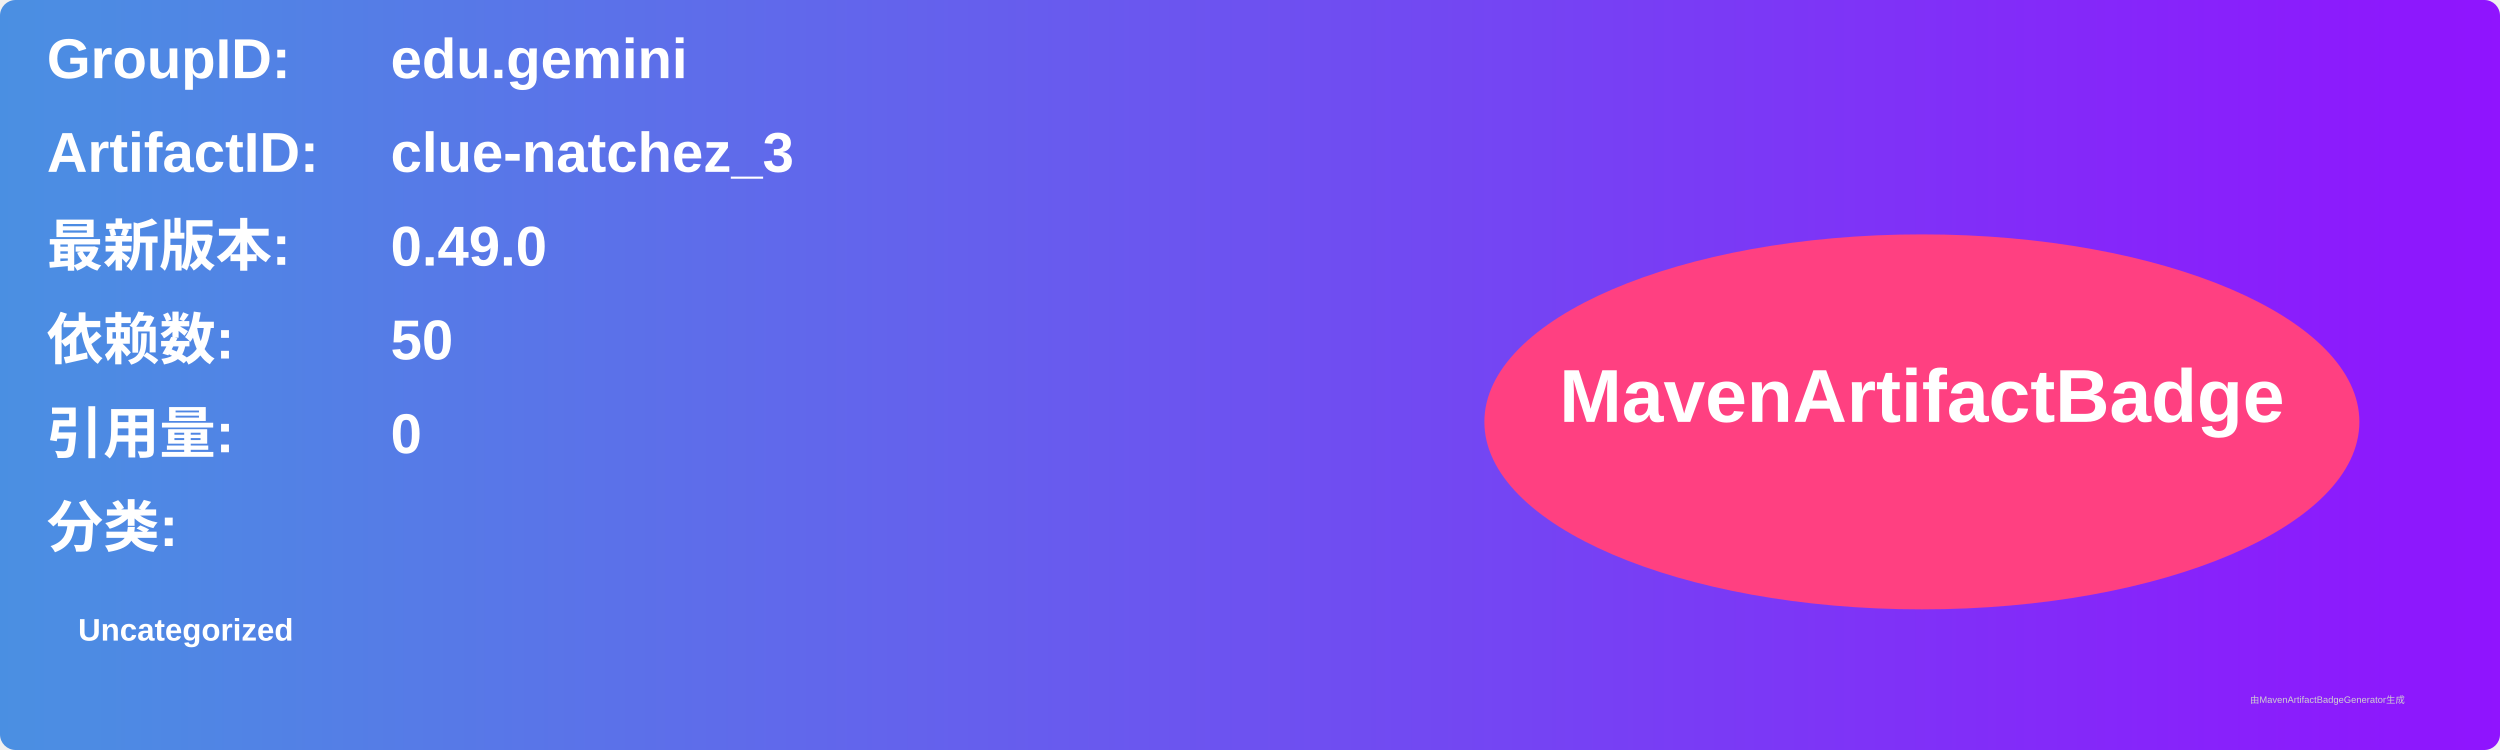
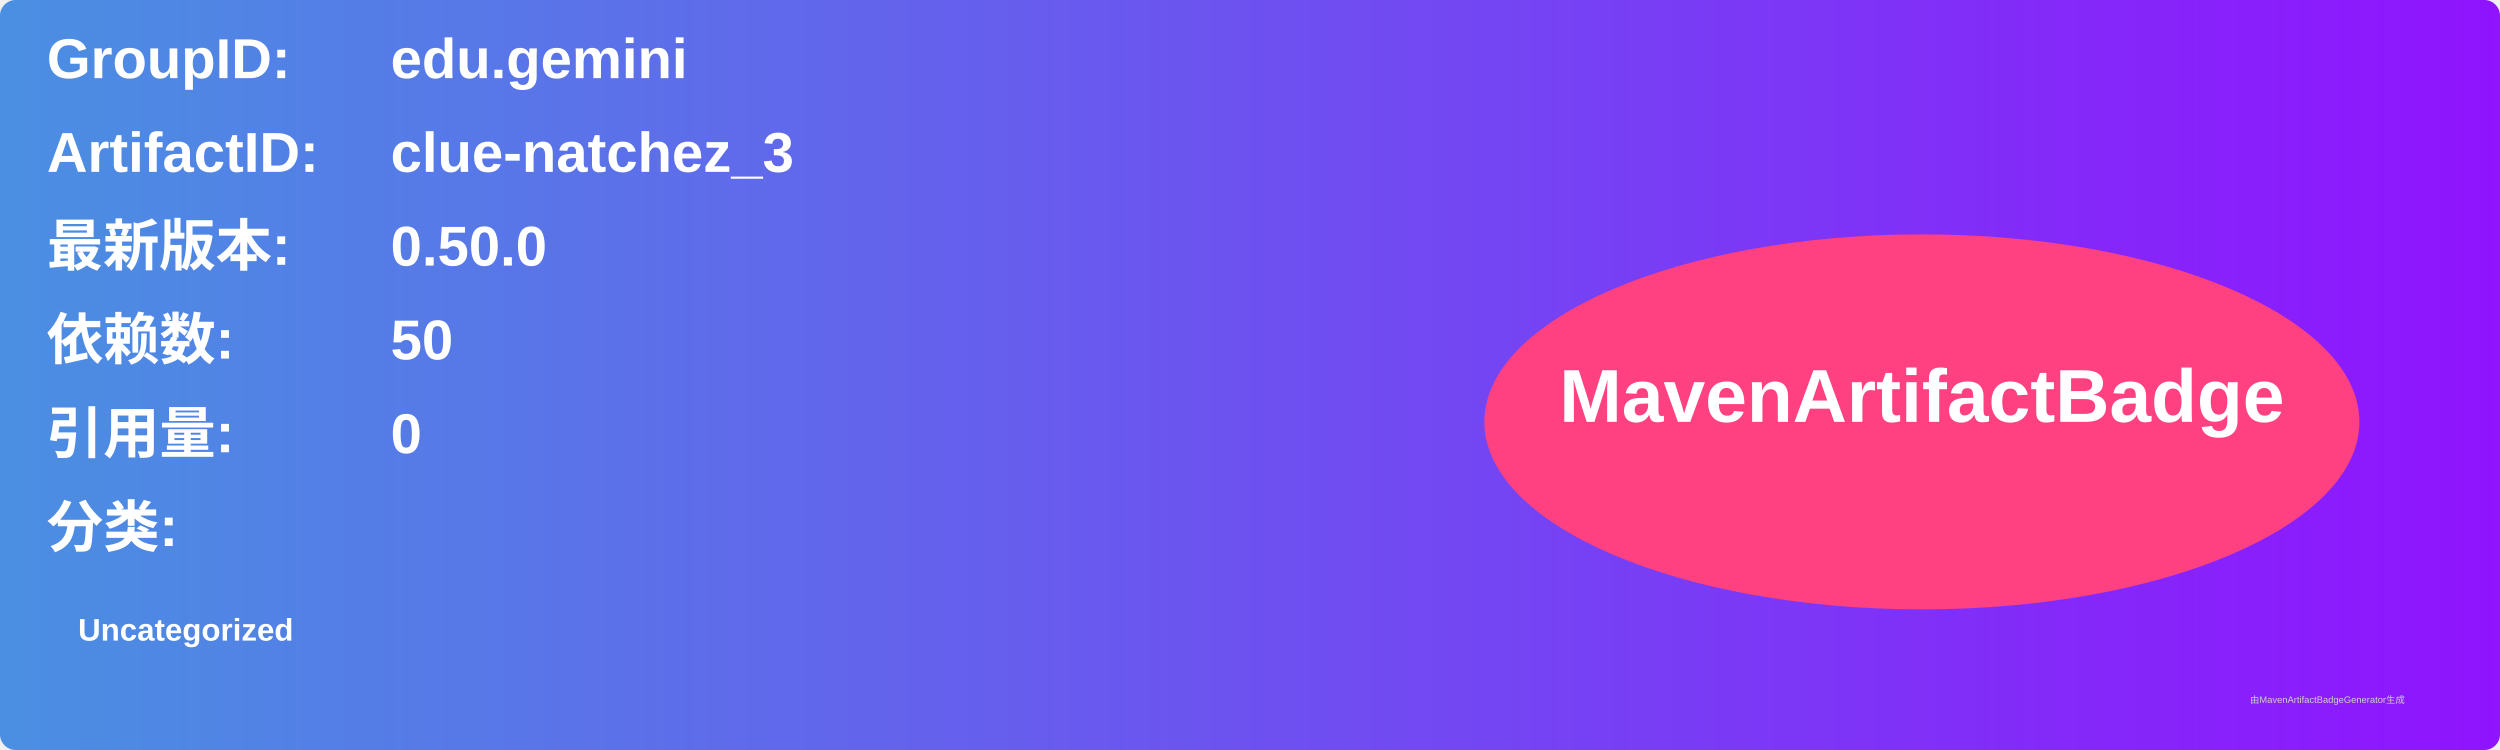
<svg xmlns="http://www.w3.org/2000/svg" width="800" height="240" viewBox="0 0 800 240">
  <linearGradient id="grad" x1="0%" y1="0%" x2="100%" y2="0%">
    <stop offset="0%" stop-color="#4a90e2" />
    <stop offset="100%" stop-color="#9013fe" />
  </linearGradient>
  <rect width="100%" height="100%" rx="5" ry="5" fill="url(#grad)" />
  <g transform="translate(15, 15)">
    <text x="0" y="10" font-family="Arial" font-size="18" fill="white" font-weight="bold" width="260">GroupID:</text>
    <text x="110" y="10" font-family="Arial" font-size="18" fill="white" font-weight="bold" width="460">edu.gemini</text>
    <text x="0" y="40" font-family="Arial" font-size="18" fill="white" font-weight="bold" width="260">ArtifactID:</text>
    <text x="110" y="40" font-family="Arial" font-size="18" fill="white" font-weight="bold" width="460">clue-natchez_3</text>
    <text x="0" y="70" font-family="Arial" font-size="18" fill="white" font-weight="bold">最新版本:</text>
    <text x="110" y="70" font-family="Arial" font-size="18" fill="white" font-weight="bold">
-       <tspan font-weight="bold">0.49.0</tspan>
+       <tspan font-weight="bold">0.50.0</tspan>
    </text>
    <text x="0" y="100" font-family="Arial" font-size="18" fill="white" font-weight="bold">依赖数: </text>
    <text x="110" y="100" font-family="Arial" font-size="18" fill="white">
      <tspan font-weight="bold">50</tspan>
    </text>
    <text x="0" y="130" font-family="Arial" font-size="18" fill="white" font-weight="bold">引用量: </text>
    <text x="110" y="130" font-family="Arial" font-size="18" fill="white">
      <tspan font-weight="bold">0</tspan>
    </text>
    <text x="0" y="160" font-family="Arial" font-size="18" fill="white" font-weight="bold">分类:</text>
    <text x="10" y="190" font-family="Arial" font-size="10" fill="white">
      <tspan font-weight="bold">Uncategorized</tspan>
    </text>
    <ellipse cx="600" cy="120" rx="140" ry="60" fill="#ff4081" />
    <text x="600" y="120" text-anchor="middle" font-family="Arial" font-size="24" fill="white" font-weight="bold">MavenArtifactBadge</text>
  </g>
  <text x="720" y="225" font-family="Arial" font-size="3" fill="#d0d0d0">由MavenArtifactBadgeGenerator生成</text>
</svg>
